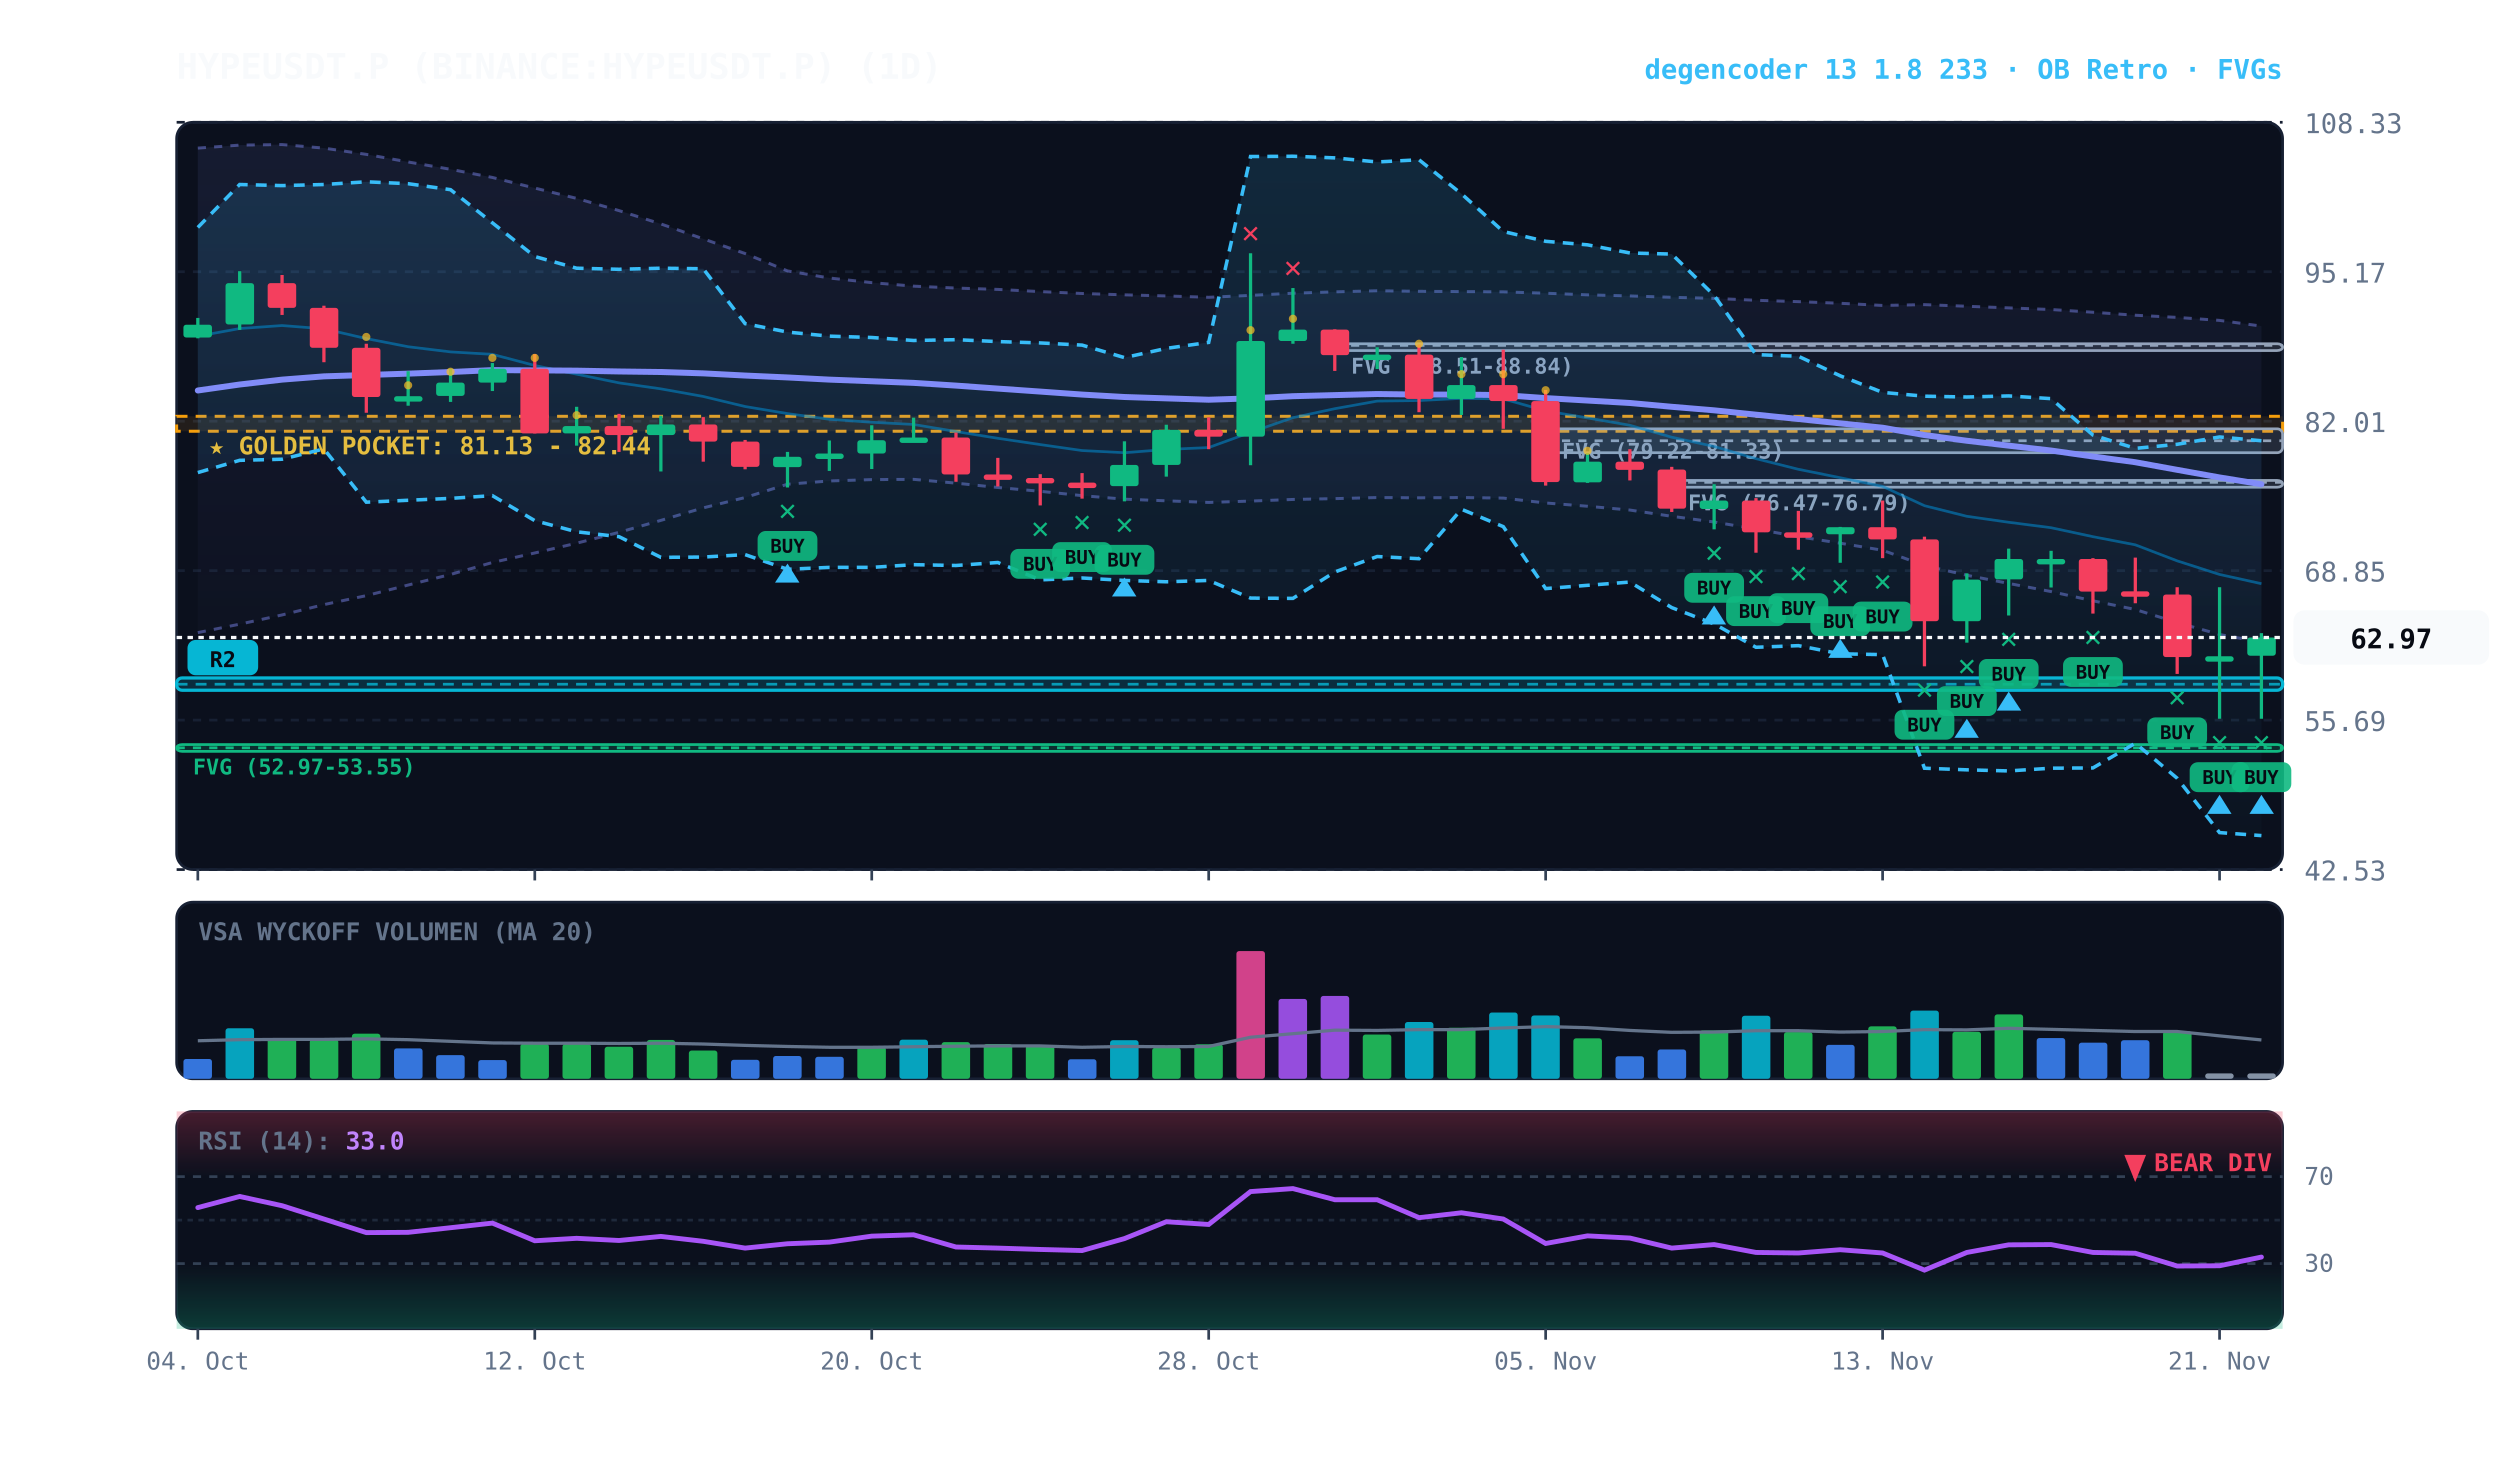
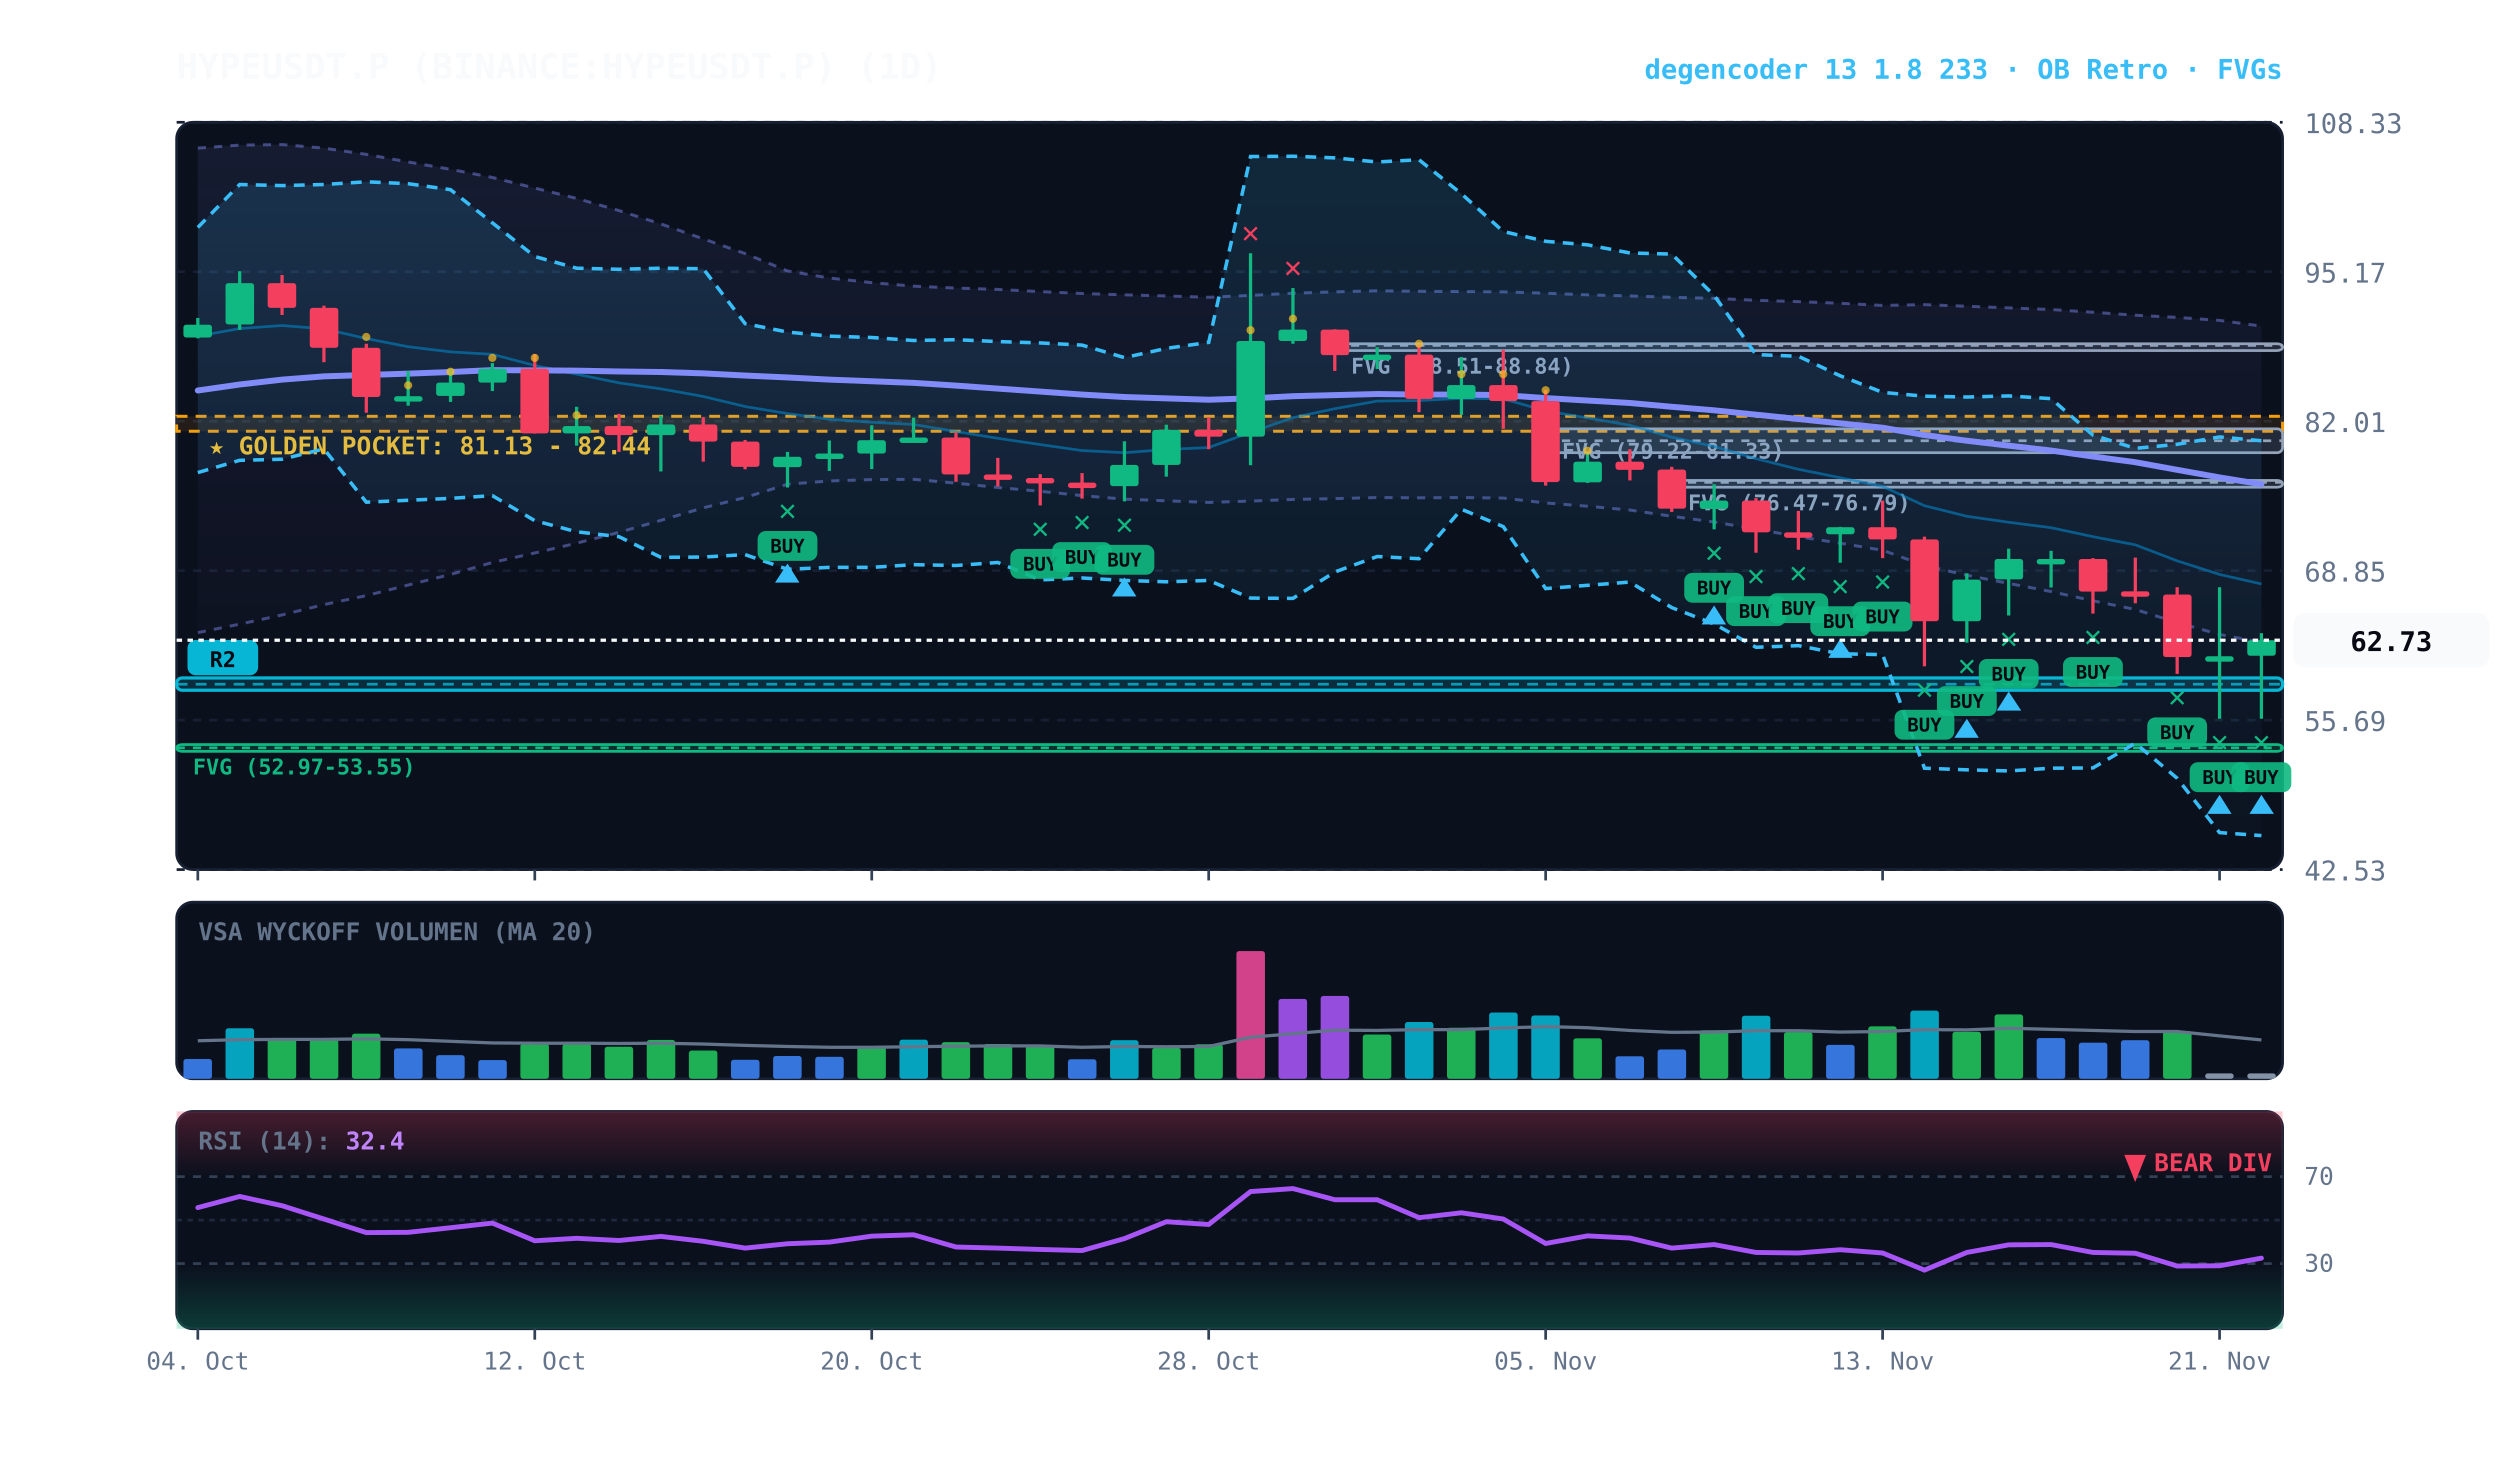
<svg xmlns="http://www.w3.org/2000/svg" viewBox="0 0 920 540" width="100%" height="100%" style="background:#070a13; font-family:'JetBrains Mono', monospace;">
  <defs>
    <linearGradient id="cloud-grad" x1="0%" y1="0%" x2="0%" y2="100%">
      <stop offset="0%" stop-color="#38bdf8" stop-opacity="0.14" />
      <stop offset="100%" stop-color="#38bdf8" stop-opacity="0.02" />
    </linearGradient>
    <linearGradient id="rfe-cloud" x1="0%" y1="0%" x2="0%" y2="100%">
      <stop offset="0%" stop-color="#818cf8" stop-opacity="0.09" />
      <stop offset="100%" stop-color="#818cf8" stop-opacity="0.02" />
    </linearGradient>
    <linearGradient id="rsi-overbought" x1="0%" y1="0%" x2="0%" y2="100%">
      <stop offset="0%" stop-color="#f43f5e" stop-opacity="0.25" />
      <stop offset="100%" stop-color="#f43f5e" stop-opacity="0.0" />
    </linearGradient>
    <linearGradient id="rsi-oversold" x1="0%" y1="0%" x2="0%" y2="100%">
      <stop offset="0%" stop-color="#10b981" stop-opacity="0.0" />
      <stop offset="100%" stop-color="#10b981" stop-opacity="0.25" />
    </linearGradient>
  </defs>
  <rect x="65" y="45" width="775" height="275" fill="#0b101d" rx="6" stroke="#172033" stroke-width="1" />
  <rect x="65" y="332" width="775" height="65" fill="#0b101d" rx="6" stroke="#172033" stroke-width="1" />
  <rect x="65" y="409" width="775" height="80" fill="#0b101d" rx="6" stroke="#172033" stroke-width="1" />
  <line x1="65" y1="320.0" x2="840" y2="320.0" stroke="#172033" stroke-dasharray="3,3" stroke-width="1" />
  <text x="848" y="324.0" fill="#64748b" font-size="10" text-anchor="start">42.53</text>
  <line x1="65" y1="265.0" x2="840" y2="265.0" stroke="#172033" stroke-dasharray="3,3" stroke-width="1" />
  <text x="848" y="269.0" fill="#64748b" font-size="10" text-anchor="start">55.69</text>
  <line x1="65" y1="210.0" x2="840" y2="210.0" stroke="#172033" stroke-dasharray="3,3" stroke-width="1" />
  <text x="848" y="214.0" fill="#64748b" font-size="10" text-anchor="start">68.85</text>
  <line x1="65" y1="155.0" x2="840" y2="155.0" stroke="#172033" stroke-dasharray="3,3" stroke-width="1" />
  <text x="848" y="159.0" fill="#64748b" font-size="10" text-anchor="start">82.01</text>
  <line x1="65" y1="100.0" x2="840" y2="100.0" stroke="#172033" stroke-dasharray="3,3" stroke-width="1" />
  <text x="848" y="104.0" fill="#64748b" font-size="10" text-anchor="start">95.17</text>
  <line x1="65" y1="45.0" x2="840" y2="45.0" stroke="#172033" stroke-dasharray="3,3" stroke-width="1" />
  <text x="848" y="49.0" fill="#64748b" font-size="10" text-anchor="start">108.33</text>
  <rect x="65" y="153.2" width="775" height="5.5" fill="rgba(245, 158, 11, 0.10)" stroke="#f59e0b" stroke-dasharray="4,3" stroke-width="1.1" />
  <text x="77" y="167.2" fill="#fbbf24" font-size="9" font-weight="bold">★ GOLDEN POCKET: 81.13 - 82.44</text>
  <rect x="615.2" y="176.8" width="224.8" height="2.5" fill="rgba(148, 163, 184, 0.18)" stroke="#94a3b8" stroke-width="1" rx="2" />
  <line x1="615.2" y1="177.5" x2="840" y2="177.5" stroke="#94a3b8" stroke-dasharray="3,3" stroke-width="1" />
  <text x="621.2" y="187.8" fill="#94a3b8" font-size="8" font-weight="bold">FVG (76.47-76.79)</text>
  <rect x="568.8" y="157.8" width="271.2" height="8.8" fill="rgba(148, 163, 184, 0.18)" stroke="#94a3b8" stroke-width="1" rx="2" />
  <line x1="568.8" y1="162.2" x2="840" y2="162.2" stroke="#94a3b8" stroke-dasharray="3,3" stroke-width="1" />
  <text x="574.8" y="168.8" fill="#94a3b8" font-size="8" font-weight="bold">FVG (79.22-81.33)</text>
  <rect x="491.2" y="126.5" width="348.8" height="2.5" fill="rgba(148, 163, 184, 0.18)" stroke="#94a3b8" stroke-width="1" rx="2" />
  <line x1="491.2" y1="127.1" x2="840" y2="127.1" stroke="#94a3b8" stroke-dasharray="3,3" stroke-width="1" />
  <text x="497.2" y="137.5" fill="#94a3b8" font-size="8" font-weight="bold">FVG (88.51-88.84)</text>
  <rect x="65.0" y="274.0" width="775.0" height="2.5" fill="rgba(16, 185, 129, 0.18)" stroke="#10b981" stroke-width="1" rx="2" />
  <line x1="65.0" y1="275.2" x2="840" y2="275.2" stroke="#10b981" stroke-dasharray="3,3" stroke-width="1" />
  <text x="71.0" y="285.0" fill="#10b981" font-size="8" font-weight="bold">FVG (52.97-53.55)</text>
  <rect x="65.0" y="249.5" width="775.0" height="4.5" fill="rgba(6, 182, 212, 0.18)" stroke="#06b6d4" stroke-width="1.2" rx="2" />
  <line x1="65.0" y1="251.8" x2="840" y2="251.8" stroke="#06b6d4" stroke-dasharray="4,3" stroke-width="1.0" opacity="0.8" />
  <rect x="69.0" y="235.5" width="26" height="13" fill="#06b6d4" rx="3" />
  <text x="82.0" y="245.5" fill="#070a13" font-size="8" font-weight="bold" text-anchor="middle">R2</text>
-   <polygon points="72.8,54.5 88.2,53.4 103.8,53.2 119.2,54.5 134.8,56.8 150.2,59.6 165.8,62.3 181.2,65.3 196.8,69.2 212.2,73.0 227.8,77.5 243.2,82.4 258.8,87.9 274.2,93.3 289.8,99.7 305.2,102.3 320.8,104.0 336.2,105.3 351.8,106.0 367.2,106.5 382.8,107.3 398.2,108.0 413.8,108.5 429.2,108.9 444.8,109.4 460.2,108.7 475.8,107.9 491.2,107.4 506.8,107.0 522.2,107.2 537.8,107.3 553.2,107.4 568.8,107.9 584.2,108.5 599.8,108.9 615.2,109.4 630.8,109.8 646.2,110.5 661.8,111.0 677.2,111.6 692.8,112.4 708.2,112.1 723.8,112.7 739.2,113.3 754.8,113.9 770.2,114.9 785.8,116.0 801.2,116.8 816.8,117.9 832.2,120.0 832.2,236.3 816.8,233.5 801.2,229.1 785.8,224.3 770.2,221.1 754.8,217.7 739.2,214.7 723.8,211.7 708.2,208.1 692.8,202.5 677.2,199.9 661.8,197.5 646.2,194.7 630.8,192.1 615.2,190.0 599.8,187.7 584.2,186.3 568.8,185.1 553.2,183.3 537.8,183.1 522.2,183.2 506.8,183.1 491.2,183.5 475.8,183.8 460.2,184.4 444.8,184.9 429.2,184.3 413.8,183.7 398.2,182.4 382.8,180.8 367.2,179.4 351.8,177.8 336.2,176.4 320.8,176.5 305.2,177.0 289.8,178.2 274.2,183.1 258.8,186.9 243.2,191.5 227.8,195.9 212.2,199.9 196.8,203.5 181.2,207.0 165.8,211.4 150.2,215.3 134.8,219.2 119.2,222.5 103.8,226.3 88.2,229.7 72.8,232.8" fill="url(#rfe-cloud)" />
+   <polygon points="72.8,54.5 88.2,53.4 103.8,53.2 119.2,54.5 134.8,56.8 150.2,59.6 165.8,62.3 181.2,65.3 196.8,69.2 212.2,73.0 227.8,77.5 243.2,82.4 258.8,87.9 274.2,93.3 289.8,99.7 305.2,102.3 320.8,104.0 336.2,105.3 351.8,106.0 367.2,106.5 382.8,107.3 398.2,108.0 413.8,108.5 429.2,108.9 444.8,109.4 460.2,108.7 475.8,107.9 491.2,107.4 506.8,107.0 522.2,107.2 537.8,107.3 553.2,107.4 568.8,107.9 584.2,108.5 599.8,108.9 615.2,109.4 630.8,109.8 646.2,110.5 661.8,111.0 677.2,111.6 692.8,112.4 708.2,112.1 723.8,112.7 739.2,113.3 754.8,113.9 770.2,114.9 785.8,116.0 801.2,116.8 816.8,117.9 832.2,120.0 832.2,236.4 816.8,233.5 801.2,229.1 785.8,224.3 770.2,221.1 754.8,217.7 739.2,214.7 723.8,211.7 708.2,208.1 692.8,202.5 677.2,199.9 661.8,197.5 646.2,194.7 630.8,192.1 615.2,190.0 599.8,187.7 584.2,186.3 568.8,185.1 553.2,183.3 537.8,183.1 522.2,183.2 506.8,183.1 491.2,183.5 475.8,183.8 460.2,184.4 444.8,184.9 429.2,184.3 413.8,183.7 398.2,182.4 382.8,180.8 367.2,179.4 351.8,177.8 336.2,176.4 320.8,176.5 305.2,177.0 289.8,178.2 274.2,183.1 258.8,186.9 243.2,191.5 227.8,195.9 212.2,199.9 196.8,203.5 181.2,207.0 165.8,211.4 150.2,215.3 134.8,219.2 119.2,222.5 103.8,226.3 88.2,229.7 72.8,232.8" fill="url(#rfe-cloud)" />
  <polyline points="72.8,54.5 88.2,53.4 103.8,53.2 119.2,54.5 134.8,56.8 150.2,59.6 165.8,62.3 181.2,65.3 196.8,69.2 212.2,73.0 227.8,77.5 243.2,82.4 258.8,87.9 274.2,93.3 289.8,99.7 305.2,102.3 320.8,104.0 336.2,105.3 351.8,106.0 367.2,106.5 382.8,107.3 398.2,108.0 413.8,108.5 429.2,108.9 444.8,109.4 460.2,108.7 475.8,107.9 491.2,107.4 506.8,107.0 522.2,107.2 537.8,107.3 553.2,107.4 568.8,107.9 584.2,108.5 599.8,108.9 615.2,109.4 630.8,109.8 646.2,110.5 661.8,111.0 677.2,111.6 692.8,112.4 708.2,112.1 723.8,112.7 739.2,113.3 754.8,113.9 770.2,114.9 785.8,116.0 801.2,116.8 816.8,117.9 832.2,120.0" fill="none" stroke="#818cf8" stroke-width="1.1" stroke-opacity="0.45" stroke-dasharray="3,3" />
-   <polyline points="72.8,232.8 88.2,229.7 103.8,226.3 119.2,222.5 134.8,219.2 150.2,215.3 165.8,211.4 181.2,207.0 196.8,203.5 212.2,199.9 227.8,195.9 243.2,191.5 258.8,186.9 274.2,183.1 289.8,178.2 305.2,177.0 320.8,176.5 336.2,176.4 351.8,177.8 367.2,179.4 382.8,180.8 398.2,182.4 413.8,183.7 429.2,184.3 444.8,184.9 460.2,184.4 475.8,183.8 491.2,183.5 506.8,183.1 522.2,183.2 537.8,183.1 553.2,183.3 568.8,185.1 584.2,186.3 599.8,187.7 615.2,190.0 630.8,192.1 646.2,194.7 661.8,197.5 677.2,199.9 692.8,202.5 708.2,208.1 723.8,211.7 739.2,214.7 754.8,217.7 770.2,221.1 785.8,224.3 801.2,229.1 816.8,233.5 832.2,236.3" fill="none" stroke="#818cf8" stroke-width="1.1" stroke-opacity="0.45" stroke-dasharray="3,3" />
+   <polyline points="72.8,232.8 88.2,229.7 103.8,226.3 119.2,222.5 134.8,219.2 150.2,215.3 165.8,211.4 181.2,207.0 196.8,203.5 212.2,199.9 227.8,195.9 243.2,191.5 258.8,186.9 274.2,183.1 289.8,178.2 305.2,177.0 320.8,176.5 336.2,176.4 351.8,177.8 367.2,179.4 382.8,180.8 398.2,182.4 413.8,183.7 429.2,184.3 444.8,184.9 460.2,184.4 475.8,183.8 491.2,183.5 506.8,183.1 522.2,183.2 537.8,183.1 553.2,183.3 568.8,185.1 584.2,186.3 599.8,187.7 615.2,190.0 630.8,192.1 646.2,194.7 661.8,197.5 677.2,199.9 692.8,202.5 708.2,208.1 723.8,211.7 739.2,214.7 754.8,217.7 770.2,221.1 785.8,224.3 801.2,229.1 816.8,233.5 832.2,236.4" fill="none" stroke="#818cf8" stroke-width="1.1" stroke-opacity="0.45" stroke-dasharray="3,3" />
  <polygon points="72.8,83.7 88.2,67.9 103.8,68.3 119.2,67.9 134.8,66.9 150.2,67.6 165.8,69.8 181.2,82.0 196.8,94.4 212.2,98.7 227.8,99.1 243.2,98.7 258.8,98.9 274.2,119.1 289.8,122.2 305.2,123.7 320.8,124.2 336.2,125.3 351.8,125.0 367.2,125.7 382.8,126.2 398.2,127.0 413.8,131.6 429.2,128.2 444.8,126.0 460.2,57.6 475.8,57.5 491.2,58.1 506.8,59.6 522.2,58.8 537.8,71.3 553.2,85.2 568.8,88.8 584.2,90.1 599.8,93.1 615.2,93.5 630.8,108.7 646.2,130.5 661.8,131.1 677.2,138.3 692.8,144.4 708.2,145.8 723.8,146.1 739.2,145.7 754.8,146.7 770.2,160.1 785.8,165.0 801.2,163.5 816.8,160.8 832.2,162.2 832.2,307.5 816.8,306.4 801.2,286.4 785.8,273.5 770.2,282.6 754.8,282.7 739.2,283.7 723.8,283.3 708.2,282.7 692.8,240.9 677.2,240.6 661.8,237.6 646.2,238.2 630.8,229.6 615.2,223.6 599.8,214.2 584.2,215.4 568.8,216.6 553.2,193.8 537.8,187.4 522.2,205.6 506.8,204.8 491.2,210.5 475.8,220.2 460.2,220.1 444.8,213.6 429.2,214.1 413.8,213.6 398.2,212.7 382.8,213.4 367.2,207.0 351.8,208.1 336.2,207.8 320.8,208.8 305.2,208.8 289.8,209.5 274.2,204.1 258.8,205.0 243.2,205.1 227.8,197.5 212.2,195.7 196.8,191.6 181.2,182.4 165.8,183.4 150.2,184.1 134.8,184.8 119.2,165.2 103.8,169.0 88.2,169.4 72.8,173.9" fill="url(#cloud-grad)" />
  <polyline points="72.8,83.7 88.2,67.9 103.8,68.3 119.2,67.9 134.8,66.9 150.2,67.6 165.8,69.8 181.2,82.0 196.8,94.4 212.2,98.7 227.8,99.1 243.2,98.7 258.8,98.9 274.2,119.1 289.8,122.2 305.2,123.7 320.8,124.2 336.2,125.3 351.8,125.0 367.2,125.7 382.8,126.2 398.2,127.0 413.8,131.6 429.2,128.2 444.8,126.0 460.2,57.6 475.8,57.5 491.2,58.1 506.8,59.6 522.2,58.8 537.8,71.3 553.2,85.2 568.8,88.8 584.2,90.1 599.8,93.1 615.2,93.5 630.8,108.7 646.2,130.5 661.8,131.1 677.2,138.3 692.8,144.4 708.2,145.8 723.8,146.1 739.2,145.7 754.8,146.7 770.2,160.1 785.8,165.0 801.2,163.5 816.8,160.8 832.2,162.2" fill="none" stroke="#38bdf8" stroke-width="1.3" stroke-dasharray="4,3" />
  <polyline points="72.8,173.9 88.2,169.4 103.8,169.0 119.2,165.2 134.8,184.8 150.2,184.1 165.8,183.4 181.2,182.4 196.8,191.6 212.2,195.7 227.8,197.5 243.2,205.1 258.8,205.0 274.2,204.1 289.8,209.5 305.2,208.8 320.8,208.8 336.2,207.8 351.8,208.1 367.2,207.0 382.8,213.4 398.2,212.7 413.8,213.6 429.2,214.1 444.8,213.6 460.2,220.1 475.8,220.2 491.2,210.5 506.8,204.8 522.2,205.6 537.8,187.4 553.2,193.8 568.8,216.6 584.2,215.4 599.8,214.2 615.2,223.6 630.8,229.6 646.2,238.2 661.8,237.6 677.2,240.6 692.8,240.9 708.2,282.7 723.8,283.3 739.2,283.7 754.8,282.7 770.2,282.6 785.8,273.5 801.2,286.4 816.8,306.4 832.2,307.5" fill="none" stroke="#38bdf8" stroke-width="1.3" stroke-dasharray="4,3" />
-   <polyline points="72.8,123.7 88.2,120.9 103.8,119.8 119.2,121.0 134.8,124.6 150.2,127.6 165.8,129.5 181.2,130.4 196.8,134.5 212.2,137.7 227.8,140.9 243.2,143.1 258.8,145.9 274.2,149.6 289.8,152.2 305.2,154.3 320.8,155.4 336.2,156.2 351.8,158.8 367.2,161.3 382.8,163.6 398.2,165.8 413.8,166.6 429.2,165.4 444.8,164.7 460.2,159.1 475.8,153.7 491.2,150.4 506.8,147.6 522.2,147.4 537.8,146.6 553.2,146.8 568.8,151.2 584.2,153.8 599.8,156.5 615.2,160.9 630.8,164.3 646.2,168.8 661.8,172.7 677.2,175.8 692.8,179.0 708.2,186.1 723.8,190.0 739.2,192.2 754.8,194.2 770.2,197.5 785.8,200.5 801.2,206.4 816.8,211.4 832.2,214.8" fill="none" stroke="#0284c7" stroke-width="1.0" stroke-opacity="0.6" />
+   <polyline points="72.8,123.7 88.2,120.9 103.8,119.8 119.2,121.0 134.8,124.6 150.2,127.6 165.8,129.5 181.2,130.4 196.8,134.5 212.2,137.7 227.8,140.9 243.2,143.1 258.8,145.9 274.2,149.6 289.8,152.2 305.2,154.3 320.8,155.4 336.2,156.2 351.8,158.8 367.2,161.3 382.8,163.6 398.2,165.8 413.8,166.6 429.2,165.4 444.8,164.7 460.2,159.1 475.8,153.7 491.2,150.4 506.8,147.6 522.2,147.4 537.8,146.6 553.2,146.8 568.8,151.2 584.2,153.8 599.8,156.5 615.2,160.9 630.8,164.3 646.2,168.8 661.8,172.7 677.2,175.8 692.8,179.0 708.2,186.1 723.8,190.0 739.2,192.2 754.8,194.2 770.2,197.5 785.8,200.5 801.2,206.4 816.8,211.4 832.2,214.9" fill="none" stroke="#0284c7" stroke-width="1.0" stroke-opacity="0.6" />
  <polyline points="72.8,143.7 88.2,141.5 103.8,139.7 119.2,138.5 134.8,138.0 150.2,137.5 165.8,136.9 181.2,136.2 196.8,136.3 212.2,136.4 227.8,136.7 243.2,136.9 258.8,137.4 274.2,138.2 289.8,138.9 305.2,139.7 320.8,140.3 336.2,140.9 351.8,141.9 367.2,143.0 382.8,144.1 398.2,145.2 413.8,146.1 429.2,146.6 444.8,147.1 460.2,146.6 475.8,145.8 491.2,145.4 506.8,145.0 522.2,145.2 537.8,145.2 553.2,145.4 568.8,146.5 584.2,147.4 599.8,148.3 615.2,149.7 630.8,151.0 646.2,152.6 661.8,154.2 677.2,155.8 692.8,157.4 708.2,160.1 723.8,162.2 739.2,164.0 754.8,165.8 770.2,168.0 785.8,170.1 801.2,172.9 816.8,175.7 832.2,178.2" fill="none" stroke="#818cf8" stroke-width="2.2" stroke-linecap="round" />
  <line x1="72.8" y1="117.0" x2="72.8" y2="124.5" stroke="#10b981" stroke-width="1.2" />
  <rect x="67.5" y="119.5" width="10.5" height="4.7" fill="#10b981" rx="1" />
  <line x1="88.2" y1="99.8" x2="88.2" y2="121.4" stroke="#10b981" stroke-width="1.2" />
  <rect x="83.0" y="104.2" width="10.5" height="15.2" fill="#10b981" rx="1" />
  <line x1="103.8" y1="101.2" x2="103.8" y2="115.9" stroke="#f43f5e" stroke-width="1.2" />
  <rect x="98.5" y="104.2" width="10.5" height="9.1" fill="#f43f5e" rx="1" />
  <line x1="119.2" y1="112.5" x2="119.2" y2="133.3" stroke="#f43f5e" stroke-width="1.2" />
  <rect x="114.0" y="113.3" width="10.5" height="14.7" fill="#f43f5e" rx="1" />
  <line x1="134.8" y1="126.5" x2="134.8" y2="151.9" stroke="#f43f5e" stroke-width="1.2" />
  <rect x="129.5" y="128.0" width="10.5" height="18.1" fill="#f43f5e" rx="1" />
  <circle cx="134.8" cy="124.0" r="1.5" fill="#fbbf24" opacity="0.7" />
  <line x1="150.2" y1="136.6" x2="150.2" y2="149.3" stroke="#10b981" stroke-width="1.2" />
  <rect x="145.0" y="145.8" width="10.5" height="2.0" fill="#10b981" rx="1" />
  <circle cx="150.2" cy="141.8" r="1.5" fill="#fbbf24" opacity="0.7" />
  <line x1="165.8" y1="135.7" x2="165.8" y2="147.9" stroke="#10b981" stroke-width="1.2" />
  <rect x="160.5" y="140.8" width="10.5" height="4.9" fill="#10b981" rx="1" />
  <circle cx="165.8" cy="136.8" r="1.5" fill="#fbbf24" opacity="0.7" />
  <line x1="181.2" y1="133.6" x2="181.2" y2="143.9" stroke="#10b981" stroke-width="1.2" />
  <rect x="176.0" y="135.7" width="10.5" height="5.1" fill="#10b981" rx="1" />
  <circle cx="181.2" cy="131.7" r="1.5" fill="#fbbf24" opacity="0.7" />
  <line x1="196.8" y1="130.3" x2="196.8" y2="159.5" stroke="#f43f5e" stroke-width="1.2" />
  <rect x="191.5" y="135.7" width="10.5" height="23.8" fill="#f43f5e" rx="1" />
  <circle cx="196.8" cy="131.7" r="1.5" fill="#fbbf24" opacity="0.7" />
  <line x1="212.2" y1="149.7" x2="212.2" y2="164.0" stroke="#10b981" stroke-width="1.2" />
  <rect x="207.0" y="156.8" width="10.5" height="2.7" fill="#10b981" rx="1" />
  <circle cx="212.2" cy="152.8" r="1.5" fill="#fbbf24" opacity="0.7" />
  <line x1="227.8" y1="152.3" x2="227.8" y2="166.3" stroke="#f43f5e" stroke-width="1.2" />
  <rect x="222.5" y="156.8" width="10.5" height="3.3" fill="#f43f5e" rx="1" />
  <line x1="243.2" y1="153.0" x2="243.2" y2="173.5" stroke="#10b981" stroke-width="1.2" />
  <rect x="238.0" y="156.2" width="10.5" height="3.9" fill="#10b981" rx="1" />
  <line x1="258.8" y1="153.5" x2="258.8" y2="169.9" stroke="#f43f5e" stroke-width="1.2" />
  <rect x="253.5" y="156.2" width="10.5" height="6.3" fill="#f43f5e" rx="1" />
  <line x1="274.2" y1="161.9" x2="274.2" y2="172.7" stroke="#f43f5e" stroke-width="1.2" />
  <rect x="269.0" y="162.5" width="10.5" height="9.3" fill="#f43f5e" rx="1" />
  <line x1="289.8" y1="166.3" x2="289.8" y2="179.4" stroke="#10b981" stroke-width="1.2" />
  <rect x="284.5" y="168.1" width="10.5" height="3.8" fill="#10b981" rx="1" />
  <text x="289.8" y="191.4" fill="#10b981" font-size="11" font-weight="bold" text-anchor="middle">✕</text>
  <rect x="278.8" y="195.4" width="22" height="11" fill="#10b981" rx="3" opacity="0.9" />
  <text x="289.8" y="203.4" fill="#070a13" font-size="7" font-weight="bold" text-anchor="middle">BUY</text>
  <polygon points="289.8,207.4 285.2,214.4 294.2,214.4" fill="#38bdf8" />
  <line x1="305.2" y1="162.1" x2="305.2" y2="173.3" stroke="#10b981" stroke-width="1.2" />
  <rect x="300.0" y="166.9" width="10.5" height="2.0" fill="#10b981" rx="1" />
  <line x1="320.8" y1="156.5" x2="320.8" y2="172.6" stroke="#10b981" stroke-width="1.2" />
  <rect x="315.5" y="162.0" width="10.5" height="4.9" fill="#10b981" rx="1" />
  <line x1="336.2" y1="153.7" x2="336.2" y2="162.2" stroke="#10b981" stroke-width="1.2" />
  <rect x="331.0" y="161.0" width="10.5" height="2.0" fill="#10b981" rx="1" />
  <line x1="351.8" y1="159.2" x2="351.8" y2="177.3" stroke="#f43f5e" stroke-width="1.2" />
  <rect x="346.5" y="161.0" width="10.5" height="13.6" fill="#f43f5e" rx="1" />
  <line x1="367.2" y1="168.5" x2="367.2" y2="179.0" stroke="#f43f5e" stroke-width="1.2" />
  <rect x="362.0" y="174.6" width="10.5" height="2.0" fill="#f43f5e" rx="1" />
  <line x1="382.8" y1="174.5" x2="382.8" y2="186.0" stroke="#f43f5e" stroke-width="1.2" />
  <rect x="377.5" y="175.9" width="10.5" height="2.0" fill="#f43f5e" rx="1" />
  <text x="382.8" y="198.0" fill="#10b981" font-size="11" font-weight="bold" text-anchor="middle">✕</text>
  <rect x="371.8" y="202.0" width="22" height="11" fill="#10b981" rx="3" opacity="0.9" />
  <text x="382.8" y="210.0" fill="#070a13" font-size="7" font-weight="bold" text-anchor="middle">BUY</text>
  <line x1="398.2" y1="174.1" x2="398.2" y2="183.5" stroke="#f43f5e" stroke-width="1.2" />
  <rect x="393.0" y="177.6" width="10.5" height="2.0" fill="#f43f5e" rx="1" />
  <text x="398.2" y="195.5" fill="#10b981" font-size="11" font-weight="bold" text-anchor="middle">✕</text>
  <rect x="387.2" y="199.5" width="22" height="11" fill="#10b981" rx="3" opacity="0.9" />
  <text x="398.2" y="207.5" fill="#070a13" font-size="7" font-weight="bold" text-anchor="middle">BUY</text>
  <line x1="413.8" y1="162.4" x2="413.8" y2="184.5" stroke="#10b981" stroke-width="1.2" />
  <rect x="408.5" y="171.1" width="10.5" height="7.8" fill="#10b981" rx="1" />
  <text x="413.8" y="196.5" fill="#10b981" font-size="11" font-weight="bold" text-anchor="middle">✕</text>
  <rect x="402.8" y="200.5" width="22" height="11" fill="#10b981" rx="3" opacity="0.9" />
  <text x="413.8" y="208.5" fill="#070a13" font-size="7" font-weight="bold" text-anchor="middle">BUY</text>
  <polygon points="413.8,212.5 409.2,219.5 418.2,219.5" fill="#38bdf8" />
  <line x1="429.2" y1="156.3" x2="429.2" y2="175.4" stroke="#10b981" stroke-width="1.2" />
  <rect x="424.0" y="158.2" width="10.5" height="12.9" fill="#10b981" rx="1" />
  <line x1="444.8" y1="153.6" x2="444.8" y2="165.3" stroke="#f43f5e" stroke-width="1.2" />
  <rect x="439.5" y="158.2" width="10.5" height="2.5" fill="#f43f5e" rx="1" />
  <line x1="460.2" y1="93.2" x2="460.2" y2="171.2" stroke="#10b981" stroke-width="1.2" />
  <rect x="455.0" y="125.5" width="10.5" height="35.2" fill="#10b981" rx="1" />
  <text x="460.2" y="89.2" fill="#f43f5e" font-size="11" font-weight="bold" text-anchor="middle">✕</text>
  <circle cx="460.2" cy="121.5" r="1.5" fill="#fbbf24" opacity="0.7" />
  <line x1="475.8" y1="106.0" x2="475.8" y2="126.5" stroke="#10b981" stroke-width="1.2" />
  <rect x="470.5" y="121.3" width="10.5" height="4.2" fill="#10b981" rx="1" />
  <text x="475.8" y="102.0" fill="#f43f5e" font-size="11" font-weight="bold" text-anchor="middle">✕</text>
  <circle cx="475.8" cy="117.3" r="1.5" fill="#fbbf24" opacity="0.7" />
  <line x1="491.2" y1="121.2" x2="491.2" y2="136.5" stroke="#f43f5e" stroke-width="1.2" />
  <rect x="486.0" y="121.3" width="10.5" height="9.4" fill="#f43f5e" rx="1" />
  <line x1="506.8" y1="127.8" x2="506.8" y2="135.8" stroke="#10b981" stroke-width="1.2" />
  <rect x="501.5" y="130.5" width="10.5" height="2.0" fill="#10b981" rx="1" />
  <line x1="522.2" y1="126.8" x2="522.2" y2="151.7" stroke="#f43f5e" stroke-width="1.2" />
  <rect x="517.0" y="130.5" width="10.5" height="16.3" fill="#f43f5e" rx="1" />
  <circle cx="522.2" cy="126.5" r="1.5" fill="#fbbf24" opacity="0.7" />
  <line x1="537.8" y1="131.4" x2="537.8" y2="152.7" stroke="#10b981" stroke-width="1.2" />
  <rect x="532.5" y="141.7" width="10.5" height="5.1" fill="#10b981" rx="1" />
  <circle cx="537.8" cy="137.7" r="1.5" fill="#fbbf24" opacity="0.7" />
  <line x1="553.2" y1="128.7" x2="553.2" y2="157.8" stroke="#f43f5e" stroke-width="1.2" />
  <rect x="548.0" y="141.7" width="10.5" height="5.9" fill="#f43f5e" rx="1" />
  <circle cx="553.2" cy="137.7" r="1.5" fill="#fbbf24" opacity="0.7" />
  <line x1="568.8" y1="143.5" x2="568.8" y2="178.7" stroke="#f43f5e" stroke-width="1.2" />
  <rect x="563.5" y="147.6" width="10.5" height="29.8" fill="#f43f5e" rx="1" />
  <circle cx="568.8" cy="143.6" r="1.5" fill="#fbbf24" opacity="0.7" />
  <line x1="584.2" y1="166.7" x2="584.2" y2="177.7" stroke="#10b981" stroke-width="1.2" />
  <rect x="579.0" y="169.9" width="10.5" height="7.6" fill="#10b981" rx="1" />
  <circle cx="584.2" cy="165.9" r="1.5" fill="#fbbf24" opacity="0.7" />
  <line x1="599.8" y1="165.3" x2="599.8" y2="176.8" stroke="#f43f5e" stroke-width="1.2" />
  <rect x="594.5" y="169.9" width="10.5" height="3.0" fill="#f43f5e" rx="1" />
  <line x1="615.2" y1="171.8" x2="615.2" y2="188.4" stroke="#f43f5e" stroke-width="1.2" />
  <rect x="610.0" y="172.8" width="10.5" height="14.4" fill="#f43f5e" rx="1" />
  <line x1="630.8" y1="178.2" x2="630.8" y2="194.8" stroke="#10b981" stroke-width="1.2" />
  <rect x="625.5" y="184.2" width="10.5" height="3.1" fill="#10b981" rx="1" />
  <text x="630.8" y="206.8" fill="#10b981" font-size="11" font-weight="bold" text-anchor="middle">✕</text>
  <rect x="619.8" y="210.8" width="22" height="11" fill="#10b981" rx="3" opacity="0.9" />
  <text x="630.8" y="218.8" fill="#070a13" font-size="7" font-weight="bold" text-anchor="middle">BUY</text>
  <polygon points="630.8,222.8 626.2,229.8 635.2,229.8" fill="#38bdf8" />
  <line x1="646.2" y1="183.3" x2="646.2" y2="203.4" stroke="#f43f5e" stroke-width="1.2" />
  <rect x="641.0" y="184.2" width="10.5" height="11.7" fill="#f43f5e" rx="1" />
  <text x="646.2" y="215.4" fill="#10b981" font-size="11" font-weight="bold" text-anchor="middle">✕</text>
  <rect x="635.2" y="219.4" width="22" height="11" fill="#10b981" rx="3" opacity="0.9" />
  <text x="646.2" y="227.4" fill="#070a13" font-size="7" font-weight="bold" text-anchor="middle">BUY</text>
  <line x1="661.8" y1="188.0" x2="661.8" y2="202.3" stroke="#f43f5e" stroke-width="1.2" />
  <rect x="656.5" y="195.9" width="10.5" height="2.0" fill="#f43f5e" rx="1" />
  <text x="661.8" y="214.3" fill="#10b981" font-size="11" font-weight="bold" text-anchor="middle">✕</text>
  <rect x="650.8" y="218.3" width="22" height="11" fill="#10b981" rx="3" opacity="0.9" />
  <text x="661.8" y="226.3" fill="#070a13" font-size="7" font-weight="bold" text-anchor="middle">BUY</text>
  <line x1="677.2" y1="193.9" x2="677.2" y2="207.1" stroke="#10b981" stroke-width="1.2" />
  <rect x="672.0" y="194.0" width="10.5" height="2.6" fill="#10b981" rx="1" />
  <text x="677.2" y="219.1" fill="#10b981" font-size="11" font-weight="bold" text-anchor="middle">✕</text>
  <rect x="666.2" y="223.1" width="22" height="11" fill="#10b981" rx="3" opacity="0.9" />
  <text x="677.2" y="231.1" fill="#070a13" font-size="7" font-weight="bold" text-anchor="middle">BUY</text>
  <polygon points="677.2,235.1 672.8,242.1 681.8,242.1" fill="#38bdf8" />
  <line x1="692.8" y1="184.2" x2="692.8" y2="205.4" stroke="#f43f5e" stroke-width="1.2" />
  <rect x="687.5" y="194.0" width="10.5" height="4.5" fill="#f43f5e" rx="1" />
  <text x="692.8" y="217.4" fill="#10b981" font-size="11" font-weight="bold" text-anchor="middle">✕</text>
  <rect x="681.8" y="221.4" width="22" height="11" fill="#10b981" rx="3" opacity="0.9" />
  <text x="692.8" y="229.4" fill="#070a13" font-size="7" font-weight="bold" text-anchor="middle">BUY</text>
  <line x1="708.2" y1="197.5" x2="708.2" y2="245.2" stroke="#f43f5e" stroke-width="1.2" />
  <rect x="703.0" y="198.5" width="10.5" height="30.1" fill="#f43f5e" rx="1" />
  <text x="708.2" y="257.2" fill="#10b981" font-size="11" font-weight="bold" text-anchor="middle">✕</text>
  <rect x="697.2" y="261.2" width="22" height="11" fill="#10b981" rx="3" opacity="0.9" />
  <text x="708.2" y="269.2" fill="#070a13" font-size="7" font-weight="bold" text-anchor="middle">BUY</text>
  <line x1="723.8" y1="211.0" x2="723.8" y2="236.5" stroke="#10b981" stroke-width="1.2" />
  <rect x="718.5" y="213.3" width="10.5" height="15.3" fill="#10b981" rx="1" />
  <text x="723.8" y="248.5" fill="#10b981" font-size="11" font-weight="bold" text-anchor="middle">✕</text>
  <rect x="712.8" y="252.5" width="22" height="11" fill="#10b981" rx="3" opacity="0.9" />
  <text x="723.8" y="260.5" fill="#070a13" font-size="7" font-weight="bold" text-anchor="middle">BUY</text>
  <polygon points="723.8,264.5 719.2,271.5 728.2,271.5" fill="#38bdf8" />
  <line x1="739.2" y1="201.9" x2="739.2" y2="226.5" stroke="#10b981" stroke-width="1.2" />
  <rect x="734.0" y="205.7" width="10.5" height="7.5" fill="#10b981" rx="1" />
  <text x="739.2" y="238.5" fill="#10b981" font-size="11" font-weight="bold" text-anchor="middle">✕</text>
  <rect x="728.2" y="242.5" width="22" height="11" fill="#10b981" rx="3" opacity="0.9" />
  <text x="739.2" y="250.5" fill="#070a13" font-size="7" font-weight="bold" text-anchor="middle">BUY</text>
  <polygon points="739.2,254.5 734.8,261.5 743.8,261.5" fill="#38bdf8" />
  <line x1="754.8" y1="202.7" x2="754.8" y2="216.2" stroke="#10b981" stroke-width="1.2" />
  <rect x="749.5" y="205.7" width="10.5" height="2.0" fill="#10b981" rx="1" />
  <line x1="770.2" y1="205.4" x2="770.2" y2="225.8" stroke="#f43f5e" stroke-width="1.2" />
  <rect x="765.0" y="205.7" width="10.5" height="12.0" fill="#f43f5e" rx="1" />
  <text x="770.2" y="237.8" fill="#10b981" font-size="11" font-weight="bold" text-anchor="middle">✕</text>
  <rect x="759.2" y="241.8" width="22" height="11" fill="#10b981" rx="3" opacity="0.9" />
  <text x="770.2" y="249.8" fill="#070a13" font-size="7" font-weight="bold" text-anchor="middle">BUY</text>
  <line x1="785.8" y1="205.2" x2="785.8" y2="222.0" stroke="#f43f5e" stroke-width="1.2" />
  <rect x="780.5" y="217.6" width="10.5" height="2.0" fill="#f43f5e" rx="1" />
  <line x1="801.2" y1="216.1" x2="801.2" y2="248.0" stroke="#f43f5e" stroke-width="1.2" />
  <rect x="796.0" y="218.8" width="10.5" height="23.0" fill="#f43f5e" rx="1" />
  <text x="801.2" y="260.0" fill="#10b981" font-size="11" font-weight="bold" text-anchor="middle">✕</text>
  <rect x="790.2" y="264.0" width="22" height="11" fill="#10b981" rx="3" opacity="0.9" />
  <text x="801.2" y="272.0" fill="#070a13" font-size="7" font-weight="bold" text-anchor="middle">BUY</text>
  <line x1="816.8" y1="216.1" x2="816.8" y2="264.5" stroke="#10b981" stroke-width="1.2" />
  <rect x="811.5" y="241.5" width="10.5" height="2.0" fill="#10b981" rx="1" />
  <text x="816.8" y="276.5" fill="#10b981" font-size="11" font-weight="bold" text-anchor="middle">✕</text>
  <rect x="805.8" y="280.5" width="22" height="11" fill="#10b981" rx="3" opacity="0.9" />
  <text x="816.8" y="288.5" fill="#070a13" font-size="7" font-weight="bold" text-anchor="middle">BUY</text>
  <polygon points="816.8,292.5 812.2,299.5 821.2,299.5" fill="#38bdf8" />
  <line x1="832.2" y1="233.0" x2="832.2" y2="264.5" stroke="#10b981" stroke-width="1.2" />
-   <rect x="827.0" y="234.6" width="10.5" height="6.7" fill="#10b981" rx="1" />
+   <rect x="827.0" y="235.6" width="10.5" height="5.7" fill="#10b981" rx="1" />
  <text x="832.2" y="276.5" fill="#10b981" font-size="11" font-weight="bold" text-anchor="middle">✕</text>
  <rect x="821.2" y="280.5" width="22" height="11" fill="#10b981" rx="3" opacity="0.9" />
  <text x="832.2" y="288.5" fill="#070a13" font-size="7" font-weight="bold" text-anchor="middle">BUY</text>
  <polygon points="832.2,292.5 827.8,299.5 836.8,299.5" fill="#38bdf8" />
-   <line x1="65" y1="234.6" x2="840" y2="234.6" stroke="#f8fafc" stroke-width="1.2" stroke-dasharray="2,2" />
-   <rect x="844" y="224.6" width="72" height="20" fill="#f8fafc" rx="4" />
-   <text x="880" y="238.6" fill="#070a13" font-size="10" font-weight="bold" text-anchor="middle">62.97</text>
+   <line x1="65" y1="235.6" x2="840" y2="235.6" stroke="#f8fafc" stroke-width="1.2" stroke-dasharray="2,2" />
+   <rect x="844" y="225.6" width="72" height="20" fill="#f8fafc" rx="4" />
+   <text x="880" y="239.6" fill="#070a13" font-size="10" font-weight="bold" text-anchor="middle">62.73</text>
  <text x="73" y="346" fill="#64748b" font-size="9" font-weight="bold">VSA WYCKOFF VOLUMEN (MA 20)</text>
  <rect x="67.5" y="389.7" width="10.5" height="7.3" fill="#3b82f6" opacity="0.88" rx="1" />
  <rect x="83.0" y="378.4" width="10.5" height="18.6" fill="#06b6d4" opacity="0.88" rx="1" />
  <rect x="98.5" y="382.0" width="10.5" height="15.0" fill="#22c55e" opacity="0.88" rx="1" />
  <rect x="114.0" y="382.5" width="10.5" height="14.5" fill="#22c55e" opacity="0.88" rx="1" />
  <rect x="129.5" y="380.4" width="10.5" height="16.6" fill="#22c55e" opacity="0.88" rx="1" />
  <rect x="145.0" y="385.8" width="10.5" height="11.2" fill="#3b82f6" opacity="0.88" rx="1" />
  <rect x="160.5" y="388.3" width="10.5" height="8.7" fill="#3b82f6" opacity="0.88" rx="1" />
  <rect x="176.0" y="390.1" width="10.5" height="6.9" fill="#3b82f6" opacity="0.88" rx="1" />
  <rect x="191.5" y="384.1" width="10.5" height="12.9" fill="#22c55e" opacity="0.88" rx="1" />
  <rect x="207.0" y="384.2" width="10.5" height="12.8" fill="#22c55e" opacity="0.88" rx="1" />
  <rect x="222.5" y="385.2" width="10.5" height="11.8" fill="#22c55e" opacity="0.88" rx="1" />
  <rect x="238.0" y="382.7" width="10.5" height="14.3" fill="#22c55e" opacity="0.88" rx="1" />
  <rect x="253.5" y="386.6" width="10.5" height="10.4" fill="#22c55e" opacity="0.88" rx="1" />
  <rect x="269.0" y="390.0" width="10.5" height="7.0" fill="#3b82f6" opacity="0.88" rx="1" />
  <rect x="284.5" y="388.6" width="10.5" height="8.4" fill="#3b82f6" opacity="0.88" rx="1" />
  <rect x="300.0" y="388.9" width="10.5" height="8.1" fill="#3b82f6" opacity="0.88" rx="1" />
  <rect x="315.5" y="385.2" width="10.5" height="11.8" fill="#22c55e" opacity="0.88" rx="1" />
  <rect x="331.0" y="382.6" width="10.5" height="14.4" fill="#06b6d4" opacity="0.88" rx="1" />
  <rect x="346.5" y="383.5" width="10.5" height="13.5" fill="#22c55e" opacity="0.88" rx="1" />
  <rect x="362.0" y="384.2" width="10.5" height="12.8" fill="#22c55e" opacity="0.88" rx="1" />
  <rect x="377.5" y="384.7" width="10.5" height="12.3" fill="#22c55e" opacity="0.88" rx="1" />
  <rect x="393.0" y="389.8" width="10.5" height="7.2" fill="#3b82f6" opacity="0.88" rx="1" />
  <rect x="408.5" y="382.8" width="10.5" height="14.2" fill="#06b6d4" opacity="0.88" rx="1" />
  <rect x="424.0" y="385.6" width="10.5" height="11.4" fill="#22c55e" opacity="0.88" rx="1" />
  <rect x="439.5" y="384.3" width="10.5" height="12.7" fill="#22c55e" opacity="0.88" rx="1" />
  <rect x="455.0" y="350.0" width="10.5" height="47.0" fill="#ec4899" opacity="0.88" rx="1" />
  <rect x="470.5" y="367.6" width="10.5" height="29.4" fill="#a855f7" opacity="0.88" rx="1" />
  <rect x="486.0" y="366.5" width="10.5" height="30.5" fill="#a855f7" opacity="0.88" rx="1" />
  <rect x="501.5" y="380.7" width="10.5" height="16.3" fill="#22c55e" opacity="0.88" rx="1" />
  <rect x="517.0" y="376.1" width="10.5" height="20.9" fill="#06b6d4" opacity="0.88" rx="1" />
  <rect x="532.5" y="378.2" width="10.5" height="18.8" fill="#22c55e" opacity="0.88" rx="1" />
  <rect x="548.0" y="372.6" width="10.5" height="24.4" fill="#06b6d4" opacity="0.88" rx="1" />
  <rect x="563.5" y="373.7" width="10.5" height="23.3" fill="#06b6d4" opacity="0.88" rx="1" />
  <rect x="579.0" y="382.1" width="10.5" height="14.9" fill="#22c55e" opacity="0.88" rx="1" />
  <rect x="594.5" y="388.7" width="10.5" height="8.3" fill="#3b82f6" opacity="0.88" rx="1" />
  <rect x="610.0" y="386.2" width="10.5" height="10.8" fill="#3b82f6" opacity="0.88" rx="1" />
  <rect x="625.5" y="379.2" width="10.5" height="17.8" fill="#22c55e" opacity="0.88" rx="1" />
  <rect x="641.0" y="373.8" width="10.5" height="23.2" fill="#06b6d4" opacity="0.88" rx="1" />
  <rect x="656.5" y="379.8" width="10.5" height="17.2" fill="#22c55e" opacity="0.88" rx="1" />
  <rect x="672.0" y="384.5" width="10.5" height="12.5" fill="#3b82f6" opacity="0.88" rx="1" />
  <rect x="687.5" y="377.7" width="10.5" height="19.3" fill="#22c55e" opacity="0.88" rx="1" />
  <rect x="703.0" y="371.9" width="10.5" height="25.1" fill="#06b6d4" opacity="0.88" rx="1" />
  <rect x="718.5" y="379.7" width="10.5" height="17.3" fill="#22c55e" opacity="0.88" rx="1" />
  <rect x="734.0" y="373.3" width="10.5" height="23.7" fill="#22c55e" opacity="0.88" rx="1" />
  <rect x="749.5" y="382.0" width="10.5" height="15.0" fill="#3b82f6" opacity="0.88" rx="1" />
  <rect x="765.0" y="383.7" width="10.5" height="13.3" fill="#3b82f6" opacity="0.88" rx="1" />
  <rect x="780.5" y="382.8" width="10.5" height="14.2" fill="#3b82f6" opacity="0.88" rx="1" />
  <rect x="796.0" y="379.5" width="10.5" height="17.5" fill="#22c55e" opacity="0.88" rx="1" />
  <rect x="811.5" y="395.0" width="10.5" height="2.0" fill="#94a3b8" opacity="0.88" rx="1" />
  <rect x="827.0" y="395.0" width="10.5" height="2.0" fill="#94a3b8" opacity="0.88" rx="1" />
  <polyline points="72.8,383.0 88.2,382.6 103.8,382.5 119.2,382.5 134.8,382.3 150.2,382.6 165.8,383.2 181.2,383.8 196.8,383.9 212.2,383.9 227.8,384.0 243.2,383.9 258.8,384.2 274.2,384.7 289.8,385.1 305.2,385.4 320.8,385.4 336.2,385.2 351.8,385.0 367.2,384.9 382.8,384.9 398.2,385.4 413.8,385.1 429.2,385.2 444.8,385.1 460.2,381.7 475.8,380.4 491.2,379.1 506.8,379.2 522.2,378.9 537.8,378.9 553.2,378.3 568.8,377.8 584.2,378.2 599.8,379.2 615.2,379.9 630.8,379.8 646.2,379.3 661.8,379.3 677.2,379.8 692.8,379.6 708.2,378.9 723.8,379.0 739.2,378.4 754.8,378.8 770.2,379.2 785.8,379.6 801.2,379.6 816.8,381.2 832.2,382.7" fill="none" stroke="#64748b" stroke-width="1.2" />
  <rect x="65" y="409" width="775" height="24.0" fill="url(#rsi-overbought)" />
  <rect x="65" y="465.0" width="775" height="24.0" fill="url(#rsi-oversold)" />
  <line x1="65" y1="433.0" x2="840" y2="433.0" stroke="#334155" stroke-dasharray="3,3" stroke-width="1" />
  <text x="848" y="436.0" fill="#64748b" font-size="9">70</text>
  <line x1="65" y1="449.0" x2="840" y2="449.0" stroke="#1e293b" stroke-dasharray="2,2" stroke-width="1" />
  <line x1="65" y1="465.0" x2="840" y2="465.0" stroke="#334155" stroke-dasharray="3,3" stroke-width="1" />
  <text x="848" y="468.0" fill="#64748b" font-size="9">30</text>
-   <polyline points="72.8,444.4 88.2,440.3 103.8,443.7 119.2,448.6 134.8,453.6 150.2,453.5 165.8,451.8 181.2,450.1 196.8,456.6 212.2,455.7 227.8,456.5 243.2,455.0 258.8,456.8 274.2,459.3 289.8,457.7 305.2,457.1 320.8,454.9 336.2,454.4 351.8,458.9 367.2,459.3 382.8,459.8 398.2,460.2 413.8,455.8 429.2,449.6 444.8,450.6 460.2,438.5 475.8,437.4 491.2,441.5 506.8,441.5 522.2,448.1 537.8,446.3 553.2,448.6 568.8,457.6 584.2,454.8 599.8,455.6 615.2,459.3 630.8,458.0 646.2,460.9 661.8,461.1 677.2,459.9 692.8,461.1 708.2,467.4 723.8,460.9 739.2,458.1 754.8,458.0 770.2,460.9 785.8,461.2 801.2,465.9 816.8,465.8 832.2,462.6" fill="none" stroke="#a855f7" stroke-width="1.8" stroke-linecap="round" />
+   <polyline points="72.8,444.4 88.2,440.3 103.8,443.7 119.2,448.6 134.8,453.6 150.2,453.5 165.8,451.8 181.2,450.1 196.8,456.6 212.2,455.7 227.8,456.5 243.2,455.0 258.8,456.8 274.2,459.3 289.8,457.7 305.2,457.1 320.8,454.9 336.2,454.4 351.8,458.9 367.2,459.3 382.8,459.8 398.2,460.2 413.8,455.8 429.2,449.6 444.8,450.6 460.2,438.5 475.8,437.4 491.2,441.5 506.8,441.5 522.2,448.1 537.8,446.3 553.2,448.6 568.8,457.6 584.2,454.8 599.8,455.6 615.2,459.3 630.8,458.0 646.2,460.9 661.8,461.1 677.2,459.9 692.8,461.1 708.2,467.4 723.8,460.9 739.2,458.1 754.8,458.0 770.2,460.9 785.8,461.2 801.2,465.9 816.8,465.8 832.2,463.0" fill="none" stroke="#a855f7" stroke-width="1.8" stroke-linecap="round" />
  <g transform="translate(785.75, 425)">
    <path d="M 0 10 L 4 0 L -4 0 Z" fill="#f43f5e" />
    <text x="7" y="6" fill="#f43f5e" font-size="9" font-weight="bold">BEAR DIV</text>
  </g>
-   <text x="73" y="423" fill="#64748b" font-size="9" font-weight="bold">RSI (14): <tspan fill="#c084fc">33.0</tspan>
+   <text x="73" y="423" fill="#64748b" font-size="9" font-weight="bold">RSI (14): <tspan fill="#c084fc">32.4</tspan>
  </text>
  <line x1="72.8" y1="320" x2="72.8" y2="324" stroke="#334155" stroke-width="1" />
  <line x1="72.8" y1="489" x2="72.8" y2="493" stroke="#334155" stroke-width="1" />
  <text x="72.8" y="504" fill="#64748b" font-size="9" text-anchor="middle">04. Oct</text>
  <line x1="196.8" y1="320" x2="196.8" y2="324" stroke="#334155" stroke-width="1" />
  <line x1="196.8" y1="489" x2="196.8" y2="493" stroke="#334155" stroke-width="1" />
  <text x="196.8" y="504" fill="#64748b" font-size="9" text-anchor="middle">12. Oct</text>
  <line x1="320.8" y1="320" x2="320.8" y2="324" stroke="#334155" stroke-width="1" />
  <line x1="320.8" y1="489" x2="320.8" y2="493" stroke="#334155" stroke-width="1" />
  <text x="320.8" y="504" fill="#64748b" font-size="9" text-anchor="middle">20. Oct</text>
  <line x1="444.8" y1="320" x2="444.8" y2="324" stroke="#334155" stroke-width="1" />
  <line x1="444.8" y1="489" x2="444.8" y2="493" stroke="#334155" stroke-width="1" />
  <text x="444.8" y="504" fill="#64748b" font-size="9" text-anchor="middle">28. Oct</text>
  <line x1="568.8" y1="320" x2="568.8" y2="324" stroke="#334155" stroke-width="1" />
  <line x1="568.8" y1="489" x2="568.8" y2="493" stroke="#334155" stroke-width="1" />
  <text x="568.8" y="504" fill="#64748b" font-size="9" text-anchor="middle">05. Nov</text>
  <line x1="692.8" y1="320" x2="692.8" y2="324" stroke="#334155" stroke-width="1" />
  <line x1="692.8" y1="489" x2="692.8" y2="493" stroke="#334155" stroke-width="1" />
  <text x="692.8" y="504" fill="#64748b" font-size="9" text-anchor="middle">13. Nov</text>
  <line x1="816.8" y1="320" x2="816.8" y2="324" stroke="#334155" stroke-width="1" />
  <line x1="816.8" y1="489" x2="816.8" y2="493" stroke="#334155" stroke-width="1" />
  <text x="816.8" y="504" fill="#64748b" font-size="9" text-anchor="middle">21. Nov</text>
  <text x="65" y="29" fill="#f8fafc" font-size="13" font-weight="bold">HYPEUSDT.P (BINANCE:HYPEUSDT.P) (1D)</text>
  <text x="840" y="29" fill="#38bdf8" font-size="10" font-weight="bold" text-anchor="end">degencoder 13 1.8 233 · OB Retro · FVGs</text>
</svg>
